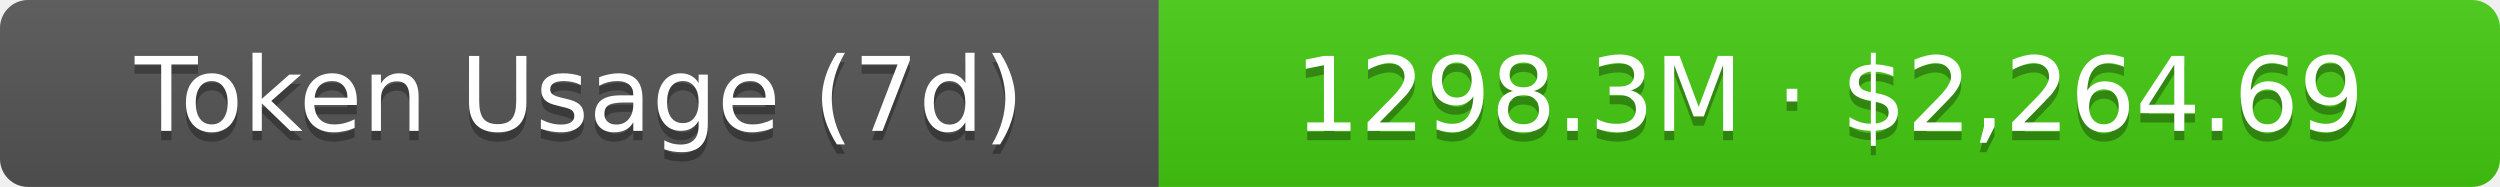
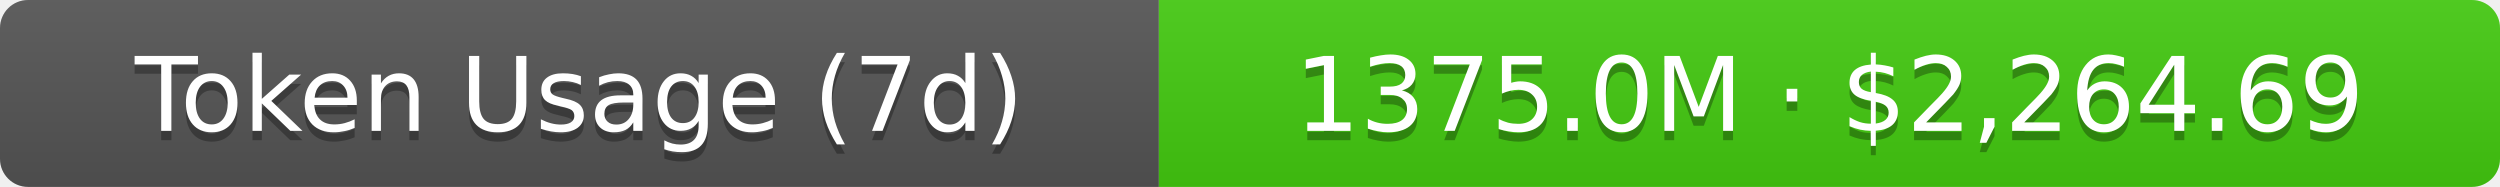
- <svg xmlns="http://www.w3.org/2000/svg" width="267.5" height="20" role="img" aria-label="Token Usage (7d): 1298.3M · $2,264.69">
+ <svg xmlns="http://www.w3.org/2000/svg" width="267.5" height="20" role="img" aria-label="Token Usage (7d): 1375.0M · $2,264.69">
  <linearGradient id="s" x2="0" y2="100%">
    <stop offset="0" stop-color="#bbb" stop-opacity=".1" />
    <stop offset="1" stop-opacity=".1" />
  </linearGradient>
  <clipPath id="r">
    <rect width="267.5" height="20" rx="3" fill="#fff" />
  </clipPath>
  <g clip-path="url(#r)">
    <rect width="124" height="20" fill="#555" />
    <rect x="124" width="143.5" height="20" fill="#4c1" />
    <rect width="267.5" height="20" fill="url(#s)" />
  </g>
  <g fill="#fff" text-anchor="middle" font-family="Verdana,Geneva,DejaVu Sans,sans-serif" text-rendering="geometricPrecision" font-size="11">
    <text aria-hidden="true" x="62" y="15" fill="#010101" fill-opacity=".3">Token Usage (7d)</text>
    <text x="62" y="14">Token Usage (7d)</text>
-     <text aria-hidden="true" x="195.75" y="15" fill="#010101" fill-opacity=".3">1298.3M · $2,264.69</text>
-     <text x="195.75" y="14">1298.3M · $2,264.69</text>
+     <text aria-hidden="true" x="195.75" y="15" fill="#010101" fill-opacity=".3">1375.0M · $2,264.69</text>
+     <text x="195.75" y="14">1375.0M · $2,264.69</text>
  </g>
</svg>
